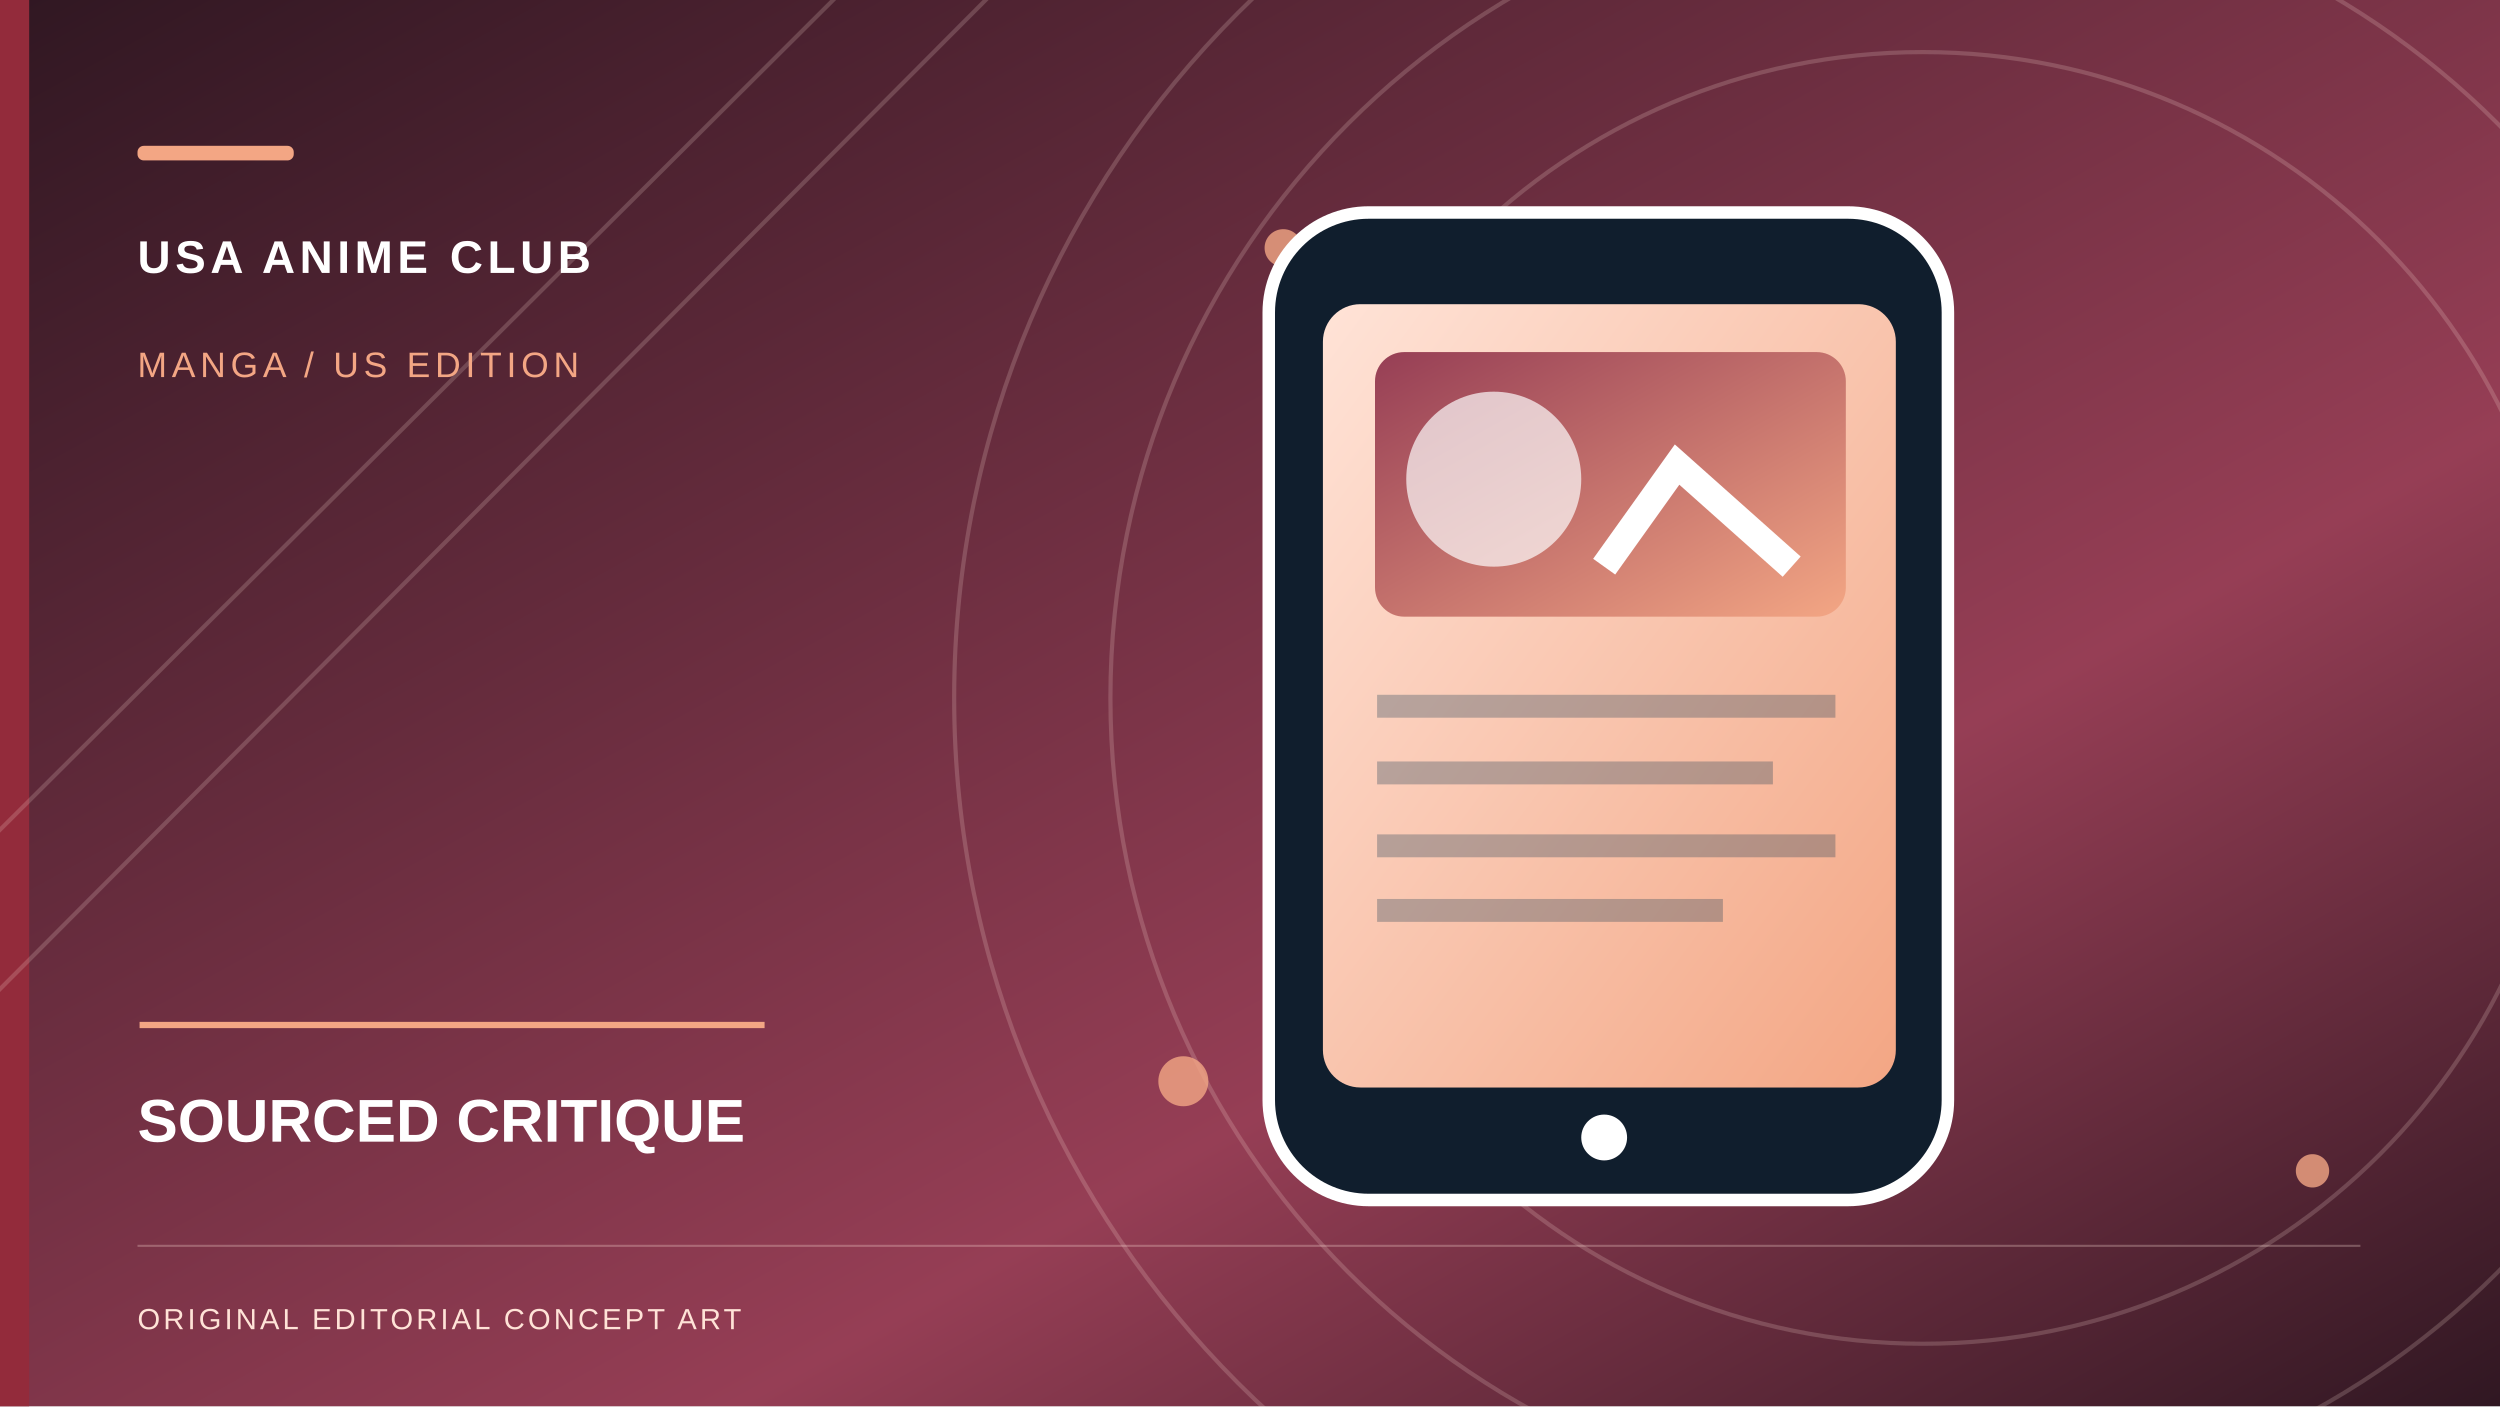
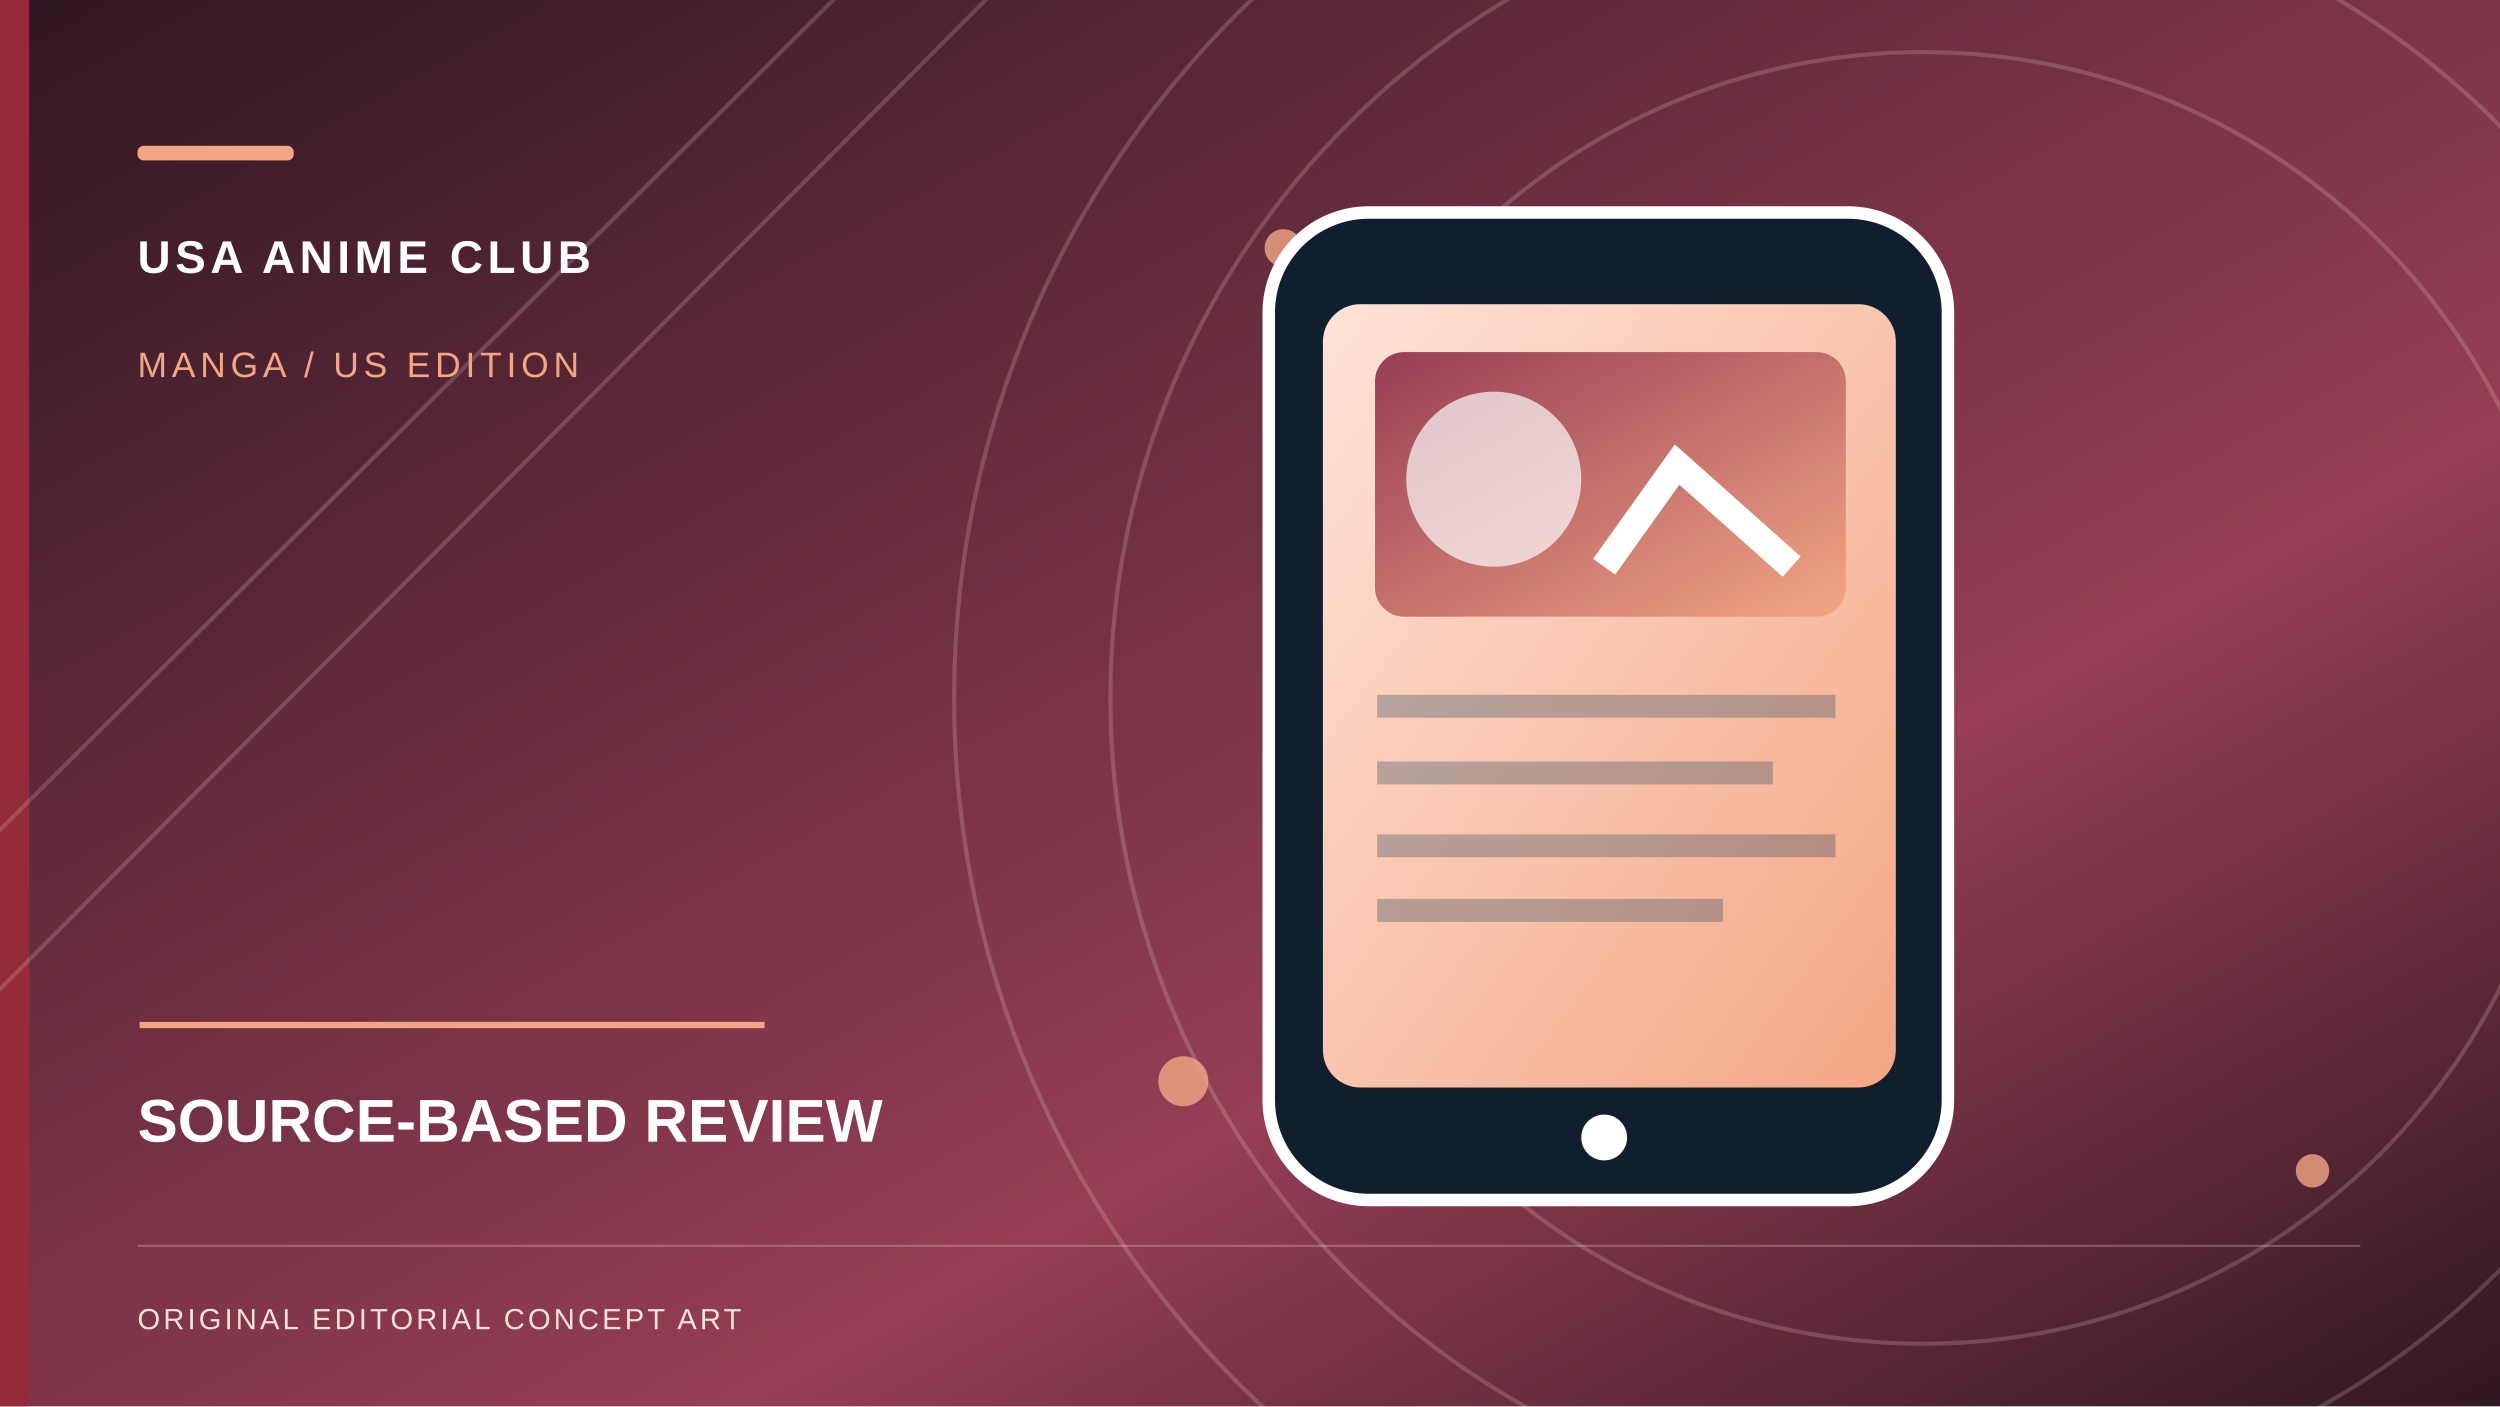
- <svg xmlns="http://www.w3.org/2000/svg" role="img" width="1200" height="675" viewBox="0 0 1200 675" aria-label="Original conceptual illustration for SOURCED CRITIQUE">
+ <svg xmlns="http://www.w3.org/2000/svg" role="img" width="1200" height="675" viewBox="0 0 1200 675" aria-label="Original conceptual illustration for SOURCE-BASED REVIEW">
  <defs>
    <linearGradient id="sky" x2="1" y2="1">
      <stop stop-color="#301722" />
      <stop offset=".65" stop-color="#963E55" />
      <stop offset="1" stop-color="#301722" />
    </linearGradient>
    <linearGradient id="paper" x2="1" y2="1">
      <stop stop-color="#FFE3D7" />
      <stop offset="1" stop-color="#F3A684" />
    </linearGradient>
    <linearGradient id="accent" x2="1" y2="1">
      <stop stop-color="#963E55" />
      <stop offset="1" stop-color="#F3A684" />
    </linearGradient>
  </defs>
  <rect width="1200" height="675" fill="url(#sky)" />
  <rect x="0" y="0" width="14" height="675" fill="#932B3B" />
  <g fill="none" stroke="#FFE3D7" stroke-opacity=".19" stroke-width="2">
    <circle cx="923" cy="335" r="310" />
    <circle cx="923" cy="335" r="390" />
    <circle cx="923" cy="335" r="465" />
    <path d="M-70 468L420 -20 M-70 545L505 -32" />
  </g>
  <g fill="#F3A684" opacity=".8">
    <circle cx="616" cy="119" r="9" />
    <circle cx="1110" cy="562" r="8" />
    <circle cx="568" cy="519" r="12" />
  </g>
  <g transform="translate(555 99)">
    <rect x="54" y="3" width="326" height="474" rx="48" fill="#101E2D" stroke="#fff" stroke-width="6" />
    <rect x="80" y="47" width="275" height="376" rx="18" fill="url(#paper)" />
    <rect x="105" y="70" width="226" height="127" rx="14" fill="url(#accent)" />
    <circle cx="162" cy="131" r="42" fill="#fff" opacity=".68" />
    <path d="M215 173l35-49 55 49" stroke="#fff" stroke-width="13" fill="none" />
    <path d="M106 240h220 M106 272h190 M106 307h220 M106 338h166" stroke="#193950" stroke-width="11" opacity=".3" />
    <circle cx="215" cy="447" r="11" fill="#fff" />
  </g>
  <rect x="66" y="70" width="75" height="7" rx="3" fill="#F3A684" />
  <text x="66" y="131" font-family="Arial,sans-serif" font-weight="700" letter-spacing="2.2" font-size="22" fill="#fff">USA ANIME CLUB</text>
  <text x="66" y="181" font-family="Arial,sans-serif" letter-spacing="2.3" font-size="17" fill="#F3A684">MANGA / US EDITION</text>
  <path d="M67 492h300" stroke="#F3A684" stroke-width="3" />
-   <text x="66" y="548" font-family="Arial,sans-serif" font-weight="700" font-size="29" fill="#fff">SOURCED CRITIQUE</text>
+   <text x="66" y="548" font-family="Arial,sans-serif" font-weight="700" font-size="29" fill="#fff">SOURCE-BASED REVIEW</text>
  <path d="M66 598h1067" stroke="#FFE3D7" opacity=".28" />
  <text x="66" y="638" font-family="Arial,sans-serif" letter-spacing="1.5" font-size="14" fill="#FFE3D7">ORIGINAL EDITORIAL CONCEPT ART</text>
</svg>
